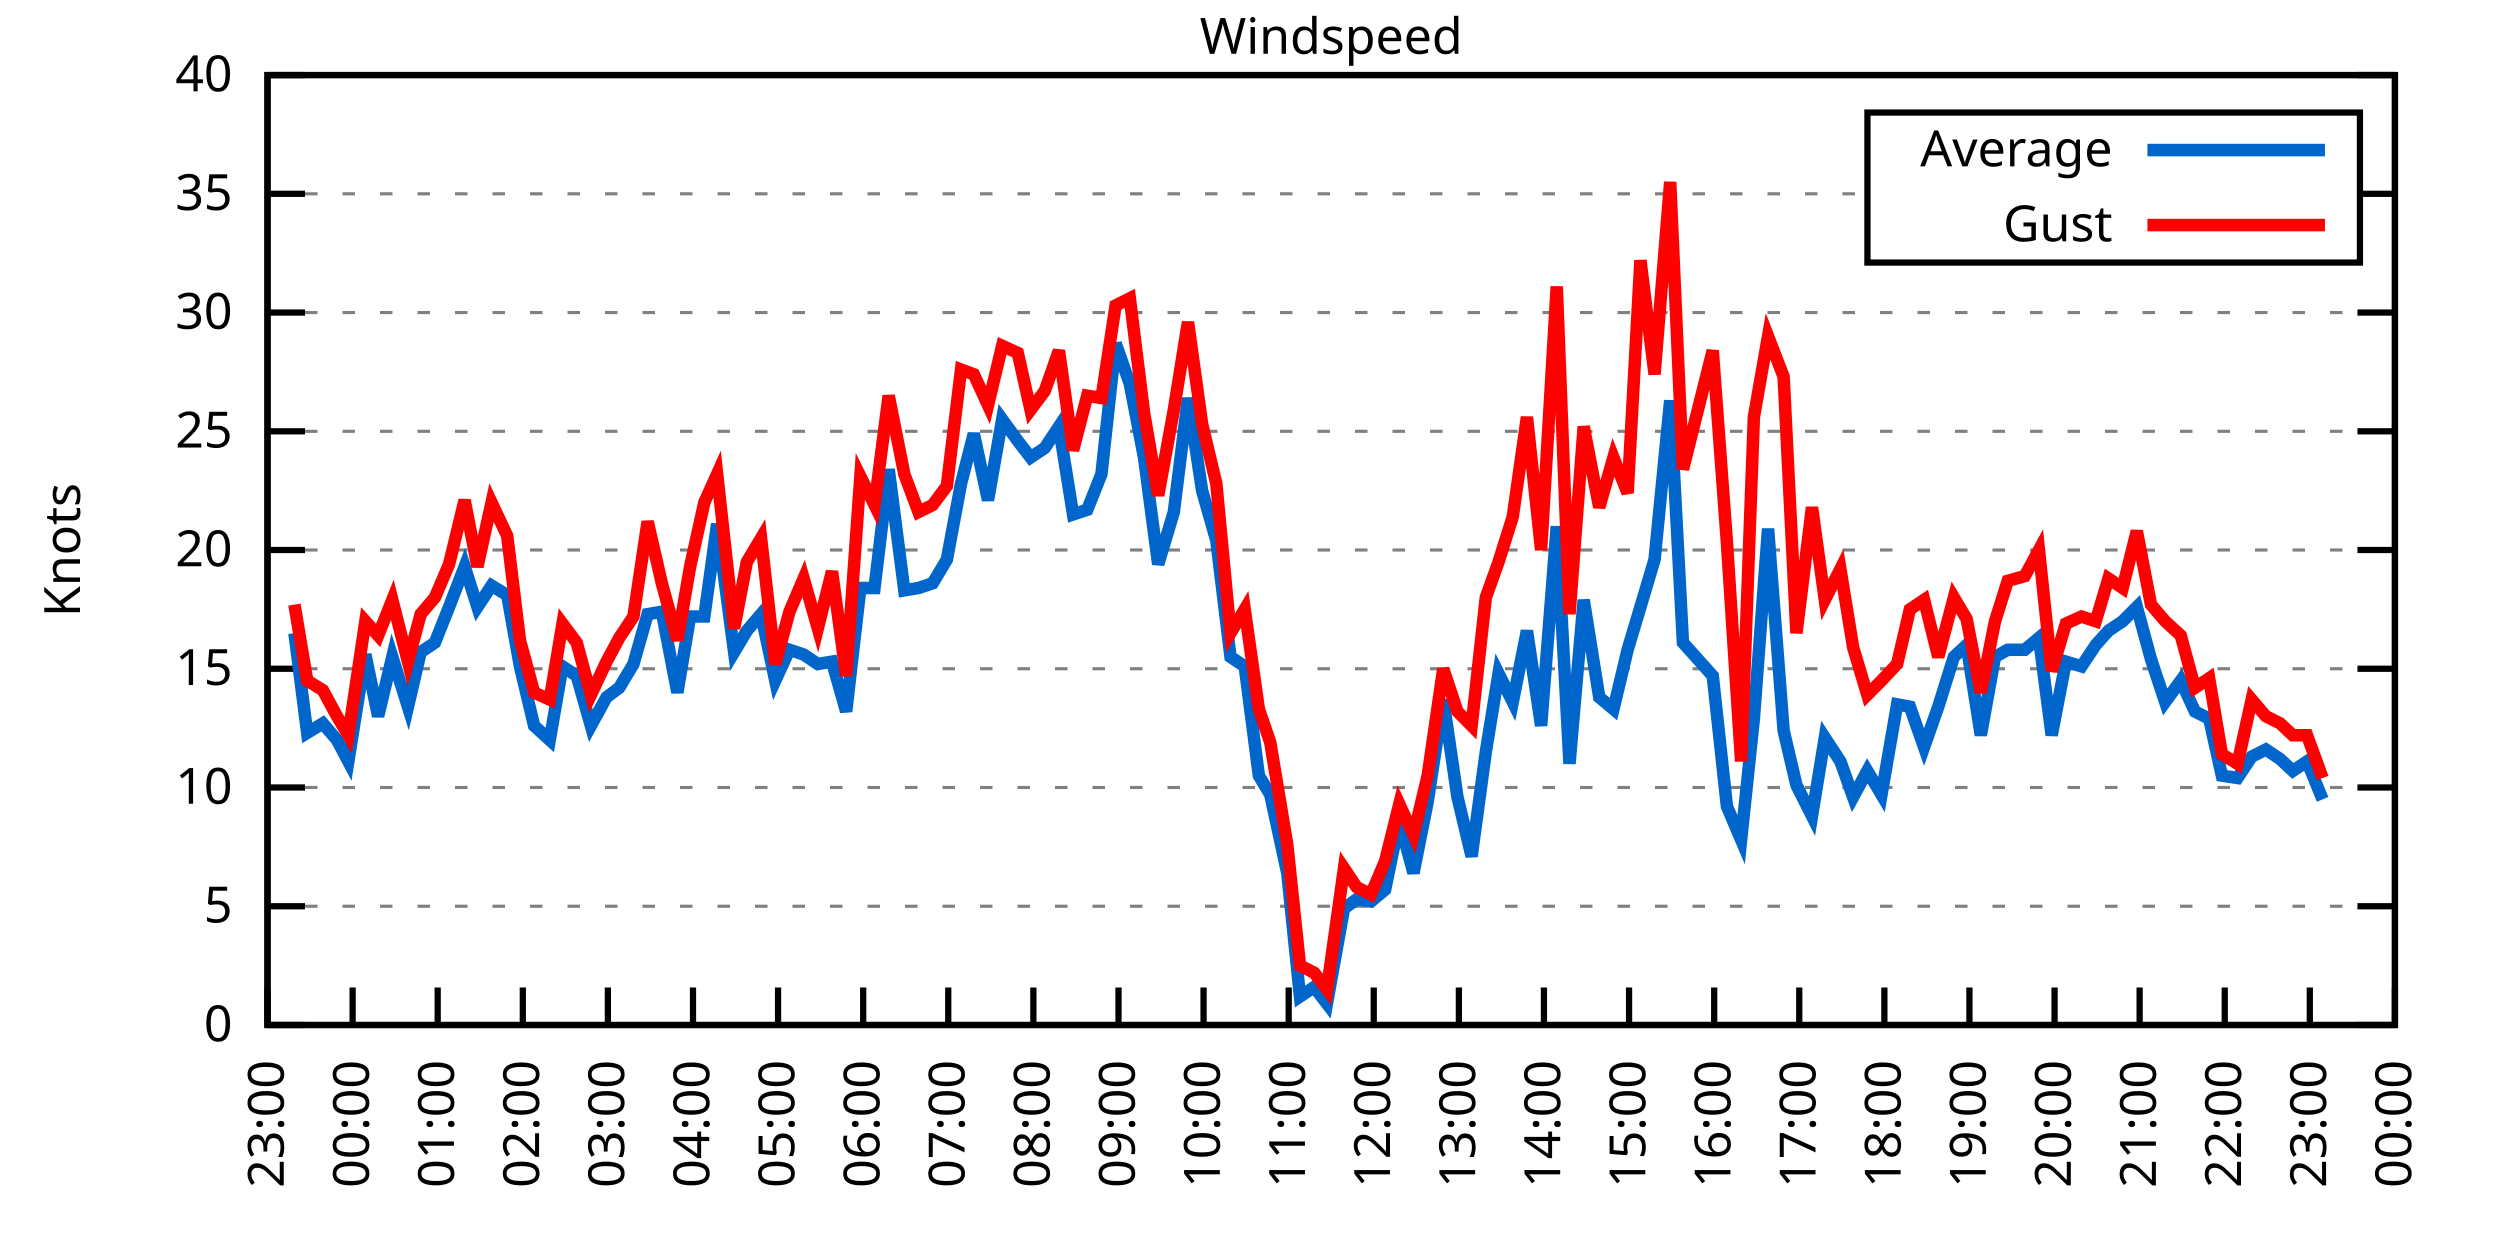
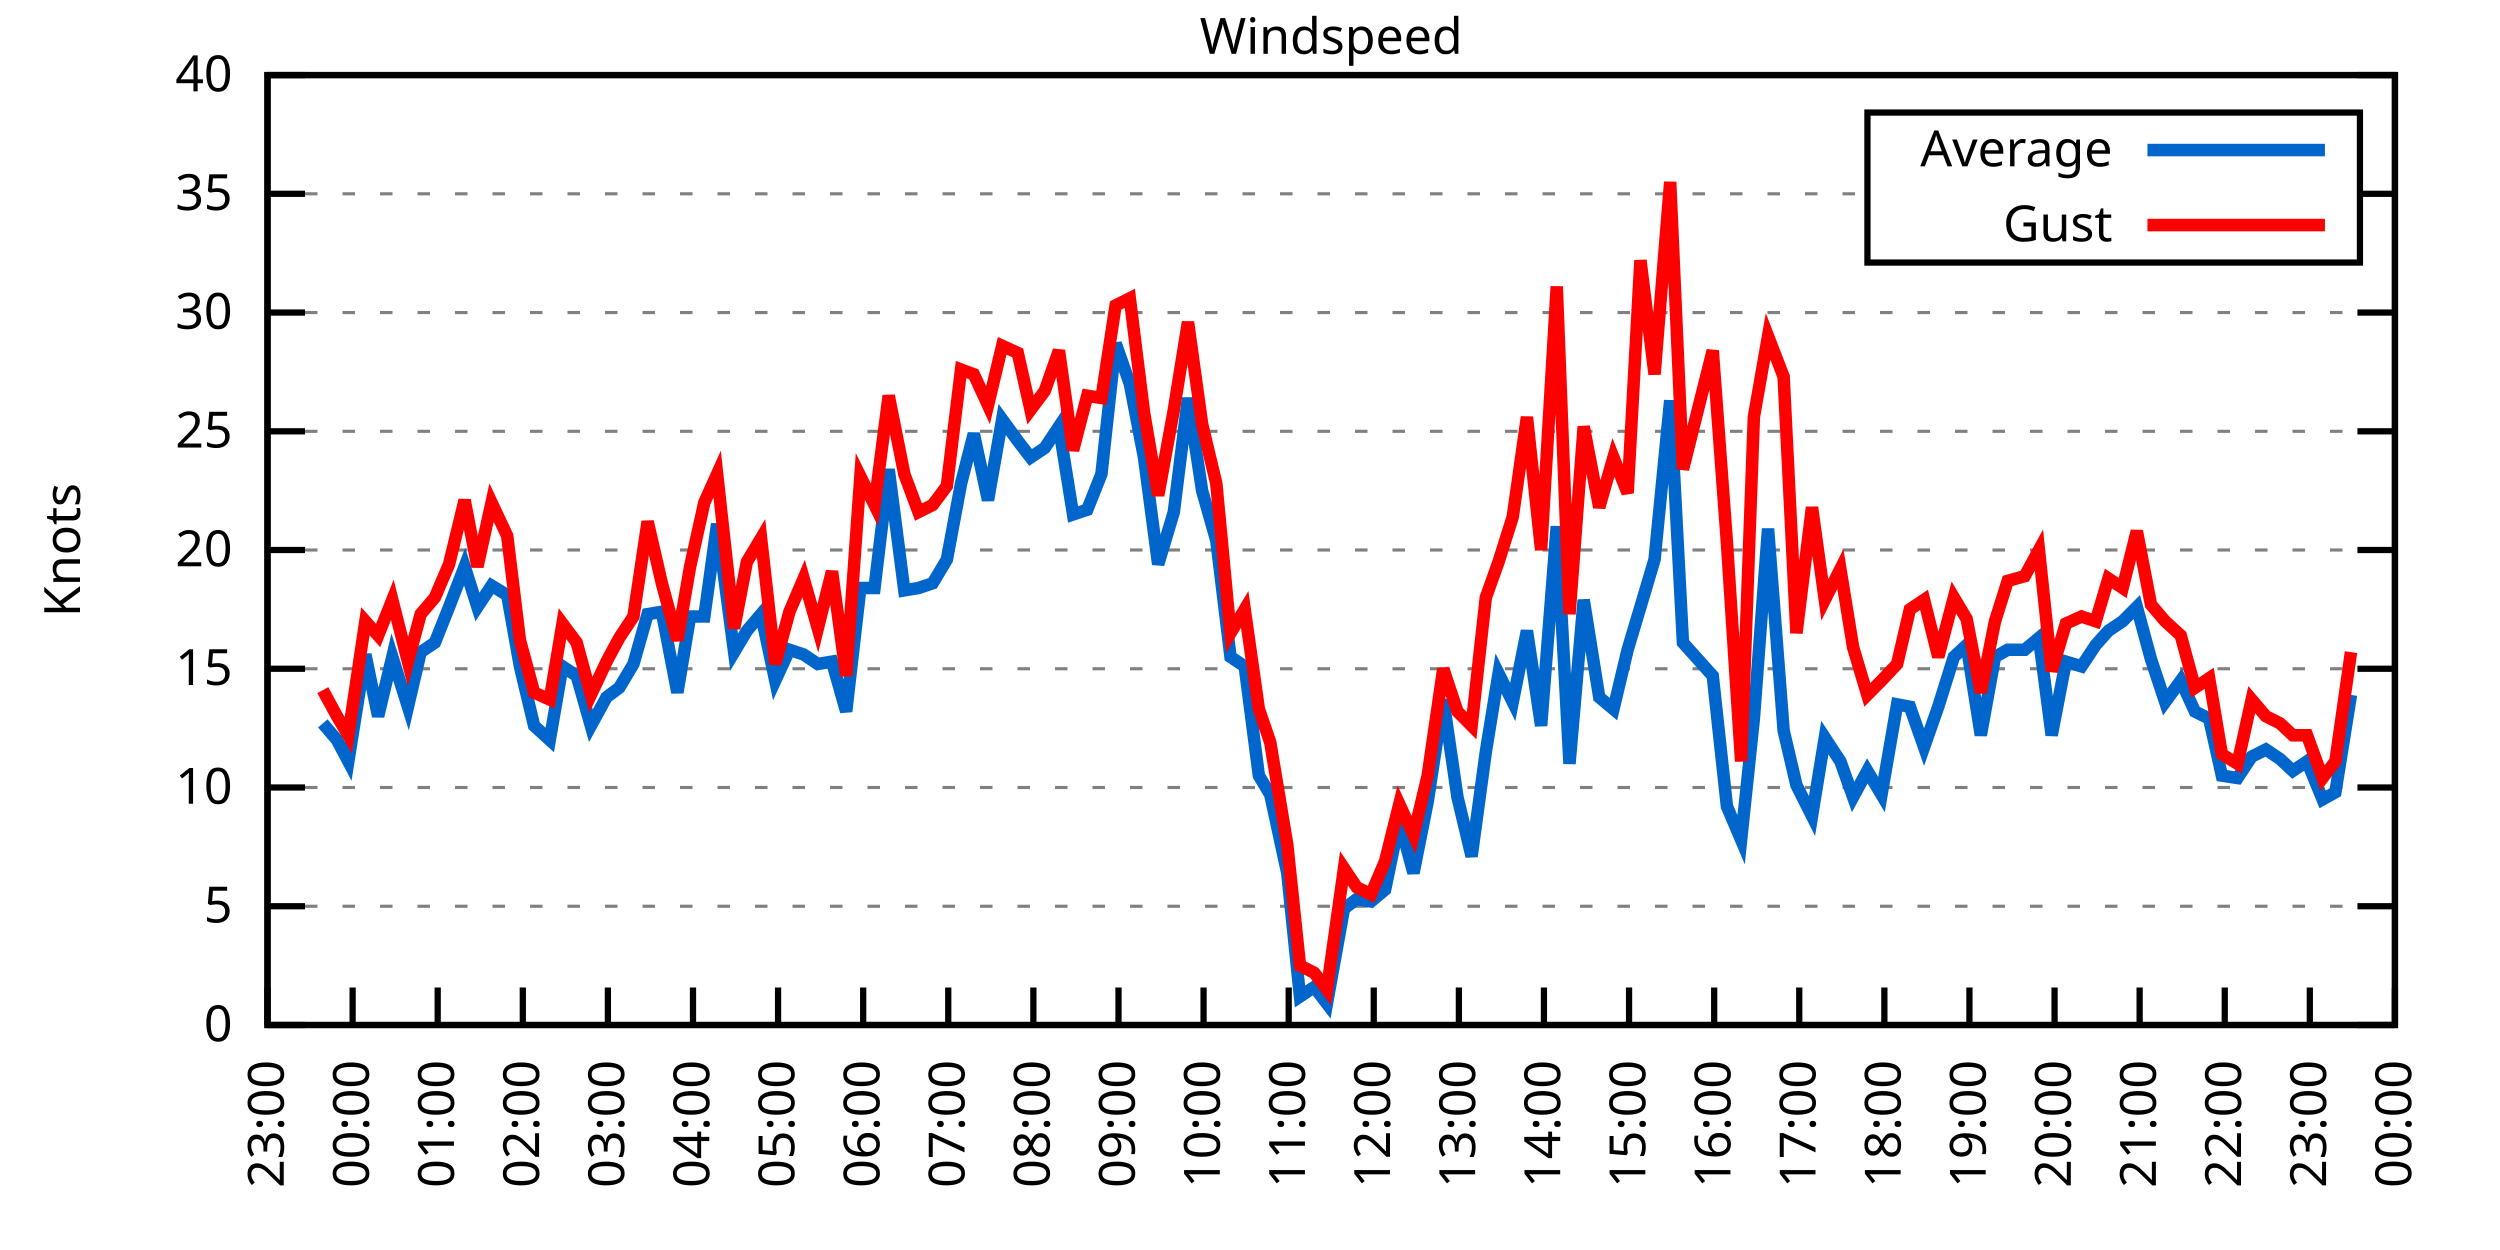
<svg xmlns="http://www.w3.org/2000/svg" xmlns:xlink="http://www.w3.org/1999/xlink" width="400" height="200" viewBox="0 0 400 200">
  <g id="gnuplot_canvas">
    <rect x="0" y="0" width="400" height="200" fill="none" />
    <defs>
      <circle id="gpDot" r="0.5" stroke-width="0.5" stroke="currentColor" />
      <path id="gpPt0" stroke-width="0.333" stroke="currentColor" d="M-1,0 h2 M0,-1 v2" />
      <path id="gpPt1" stroke-width="0.333" stroke="currentColor" d="M-1,-1 L1,1 M1,-1 L-1,1" />
      <path id="gpPt2" stroke-width="0.333" stroke="currentColor" d="M-1,0 L1,0 M0,-1 L0,1 M-1,-1 L1,1 M-1,1 L1,-1" />
      <rect id="gpPt3" stroke-width="0.333" stroke="currentColor" x="-1" y="-1" width="2" height="2" />
      <rect id="gpPt4" stroke-width="0.333" stroke="currentColor" fill="currentColor" x="-1" y="-1" width="2" height="2" />
      <circle id="gpPt5" stroke-width="0.333" stroke="currentColor" cx="0" cy="0" r="1" />
      <use xlink:href="#gpPt5" id="gpPt6" fill="currentColor" stroke="none" />
      <path id="gpPt7" stroke-width="0.333" stroke="currentColor" d="M0,-1.33 L-1.33,0.67 L1.33,0.67 z" />
      <use xlink:href="#gpPt7" id="gpPt8" fill="currentColor" stroke="none" />
      <use xlink:href="#gpPt7" id="gpPt9" stroke="currentColor" transform="rotate(180)" />
      <use xlink:href="#gpPt9" id="gpPt10" fill="currentColor" stroke="none" />
      <use xlink:href="#gpPt3" id="gpPt11" stroke="currentColor" transform="rotate(45)" />
      <use xlink:href="#gpPt11" id="gpPt12" fill="currentColor" stroke="none" />
      <path id="gpPt13" stroke-width="0.333" stroke="currentColor" d="M0,1.330 L1.265,0.411 L0.782,-1.067 L-0.782,-1.076 L-1.265,0.411 z" />
      <use xlink:href="#gpPt13" id="gpPt14" fill="currentColor" stroke="none" />
      <filter id="textbox" filterUnits="objectBoundingBox" x="0" y="0" height="1" width="1">
        <feFlood flood-color="white" flood-opacity="1" result="bgnd" />
        <feComposite in="SourceGraphic" in2="bgnd" operator="atop" />
      </filter>
      <filter id="greybox" filterUnits="objectBoundingBox" x="0" y="0" height="1" width="1">
        <feFlood flood-color="lightgrey" flood-opacity="1" result="grey" />
        <feComposite in="SourceGraphic" in2="grey" operator="atop" />
      </filter>
    </defs>
    <g fill="none" color="white" stroke="currentColor" stroke-width="1.00" stroke-linecap="butt" stroke-linejoin="miter">
</g>
    <g fill="none" color="black" stroke="currentColor" stroke-width="1.00" stroke-linecap="butt" stroke-linejoin="miter">
      <g stroke="none" shape-rendering="crispEdges">
        <polygon fill="rgb(255, 255, 255)" points="42.80,164.00 383.18,164.00 383.18,12.02 42.80,12.02 " />
      </g>
    </g>
    <g fill="none" color="black" stroke="currentColor" stroke-width="1.00" stroke-linecap="butt" stroke-linejoin="miter">
</g>
    <g fill="none" color="black" stroke="black" stroke-width="0.50" stroke-linecap="butt" stroke-linejoin="miter">
</g>
    <g fill="none" color="gray" stroke="currentColor" stroke-width="0.50" stroke-linecap="butt" stroke-linejoin="miter">
      <path stroke="gray" stroke-dasharray="2,4" class="gridline" d="M42.80,164.00 L383.19,164.00  " />
    </g>
    <g fill="none" color="gray" stroke="gray" stroke-width="1.00" stroke-linecap="butt" stroke-linejoin="miter">
</g>
    <g fill="none" color="black" stroke="currentColor" stroke-width="1.00" stroke-linecap="butt" stroke-linejoin="miter">
      <path stroke="black" d="M42.80,164.00 L48.80,164.00 M383.19,164.00 L377.19,164.00  " />
      <g transform="translate(37.20,166.60)" stroke="none" fill="black" font-family="Sans" font-size="8.00" text-anchor="end">
        <text>
          <tspan font-family="Sans"> 0</tspan>
        </text>
      </g>
    </g>
    <g fill="none" color="black" stroke="currentColor" stroke-width="1.00" stroke-linecap="butt" stroke-linejoin="miter">
</g>
    <g fill="none" color="black" stroke="black" stroke-width="0.50" stroke-linecap="butt" stroke-linejoin="miter">
</g>
    <g fill="none" color="gray" stroke="currentColor" stroke-width="0.50" stroke-linecap="butt" stroke-linejoin="miter">
      <path stroke="gray" stroke-dasharray="2,4" class="gridline" d="M42.80,145.00 L383.19,145.00  " />
    </g>
    <g fill="none" color="gray" stroke="gray" stroke-width="1.00" stroke-linecap="butt" stroke-linejoin="miter">
</g>
    <g fill="none" color="black" stroke="currentColor" stroke-width="1.00" stroke-linecap="butt" stroke-linejoin="miter">
      <path stroke="black" d="M42.80,145.00 L48.80,145.00 M383.19,145.00 L377.19,145.00  " />
      <g transform="translate(37.20,147.60)" stroke="none" fill="black" font-family="Sans" font-size="8.00" text-anchor="end">
        <text>
          <tspan font-family="Sans"> 5</tspan>
        </text>
      </g>
    </g>
    <g fill="none" color="black" stroke="currentColor" stroke-width="1.00" stroke-linecap="butt" stroke-linejoin="miter">
</g>
    <g fill="none" color="black" stroke="black" stroke-width="0.50" stroke-linecap="butt" stroke-linejoin="miter">
</g>
    <g fill="none" color="gray" stroke="currentColor" stroke-width="0.50" stroke-linecap="butt" stroke-linejoin="miter">
      <path stroke="gray" stroke-dasharray="2,4" class="gridline" d="M42.80,126.00 L383.19,126.00  " />
    </g>
    <g fill="none" color="gray" stroke="gray" stroke-width="1.00" stroke-linecap="butt" stroke-linejoin="miter">
</g>
    <g fill="none" color="black" stroke="currentColor" stroke-width="1.00" stroke-linecap="butt" stroke-linejoin="miter">
      <path stroke="black" d="M42.80,126.00 L48.80,126.00 M383.19,126.00 L377.19,126.00  " />
      <g transform="translate(37.20,128.60)" stroke="none" fill="black" font-family="Sans" font-size="8.00" text-anchor="end">
        <text>
          <tspan font-family="Sans"> 10</tspan>
        </text>
      </g>
    </g>
    <g fill="none" color="black" stroke="currentColor" stroke-width="1.00" stroke-linecap="butt" stroke-linejoin="miter">
</g>
    <g fill="none" color="black" stroke="black" stroke-width="0.50" stroke-linecap="butt" stroke-linejoin="miter">
</g>
    <g fill="none" color="gray" stroke="currentColor" stroke-width="0.50" stroke-linecap="butt" stroke-linejoin="miter">
      <path stroke="gray" stroke-dasharray="2,4" class="gridline" d="M42.80,107.00 L383.19,107.00  " />
    </g>
    <g fill="none" color="gray" stroke="gray" stroke-width="1.00" stroke-linecap="butt" stroke-linejoin="miter">
</g>
    <g fill="none" color="black" stroke="currentColor" stroke-width="1.00" stroke-linecap="butt" stroke-linejoin="miter">
      <path stroke="black" d="M42.80,107.00 L48.80,107.00 M383.19,107.00 L377.19,107.00  " />
      <g transform="translate(37.20,109.60)" stroke="none" fill="black" font-family="Sans" font-size="8.00" text-anchor="end">
        <text>
          <tspan font-family="Sans"> 15</tspan>
        </text>
      </g>
    </g>
    <g fill="none" color="black" stroke="currentColor" stroke-width="1.00" stroke-linecap="butt" stroke-linejoin="miter">
</g>
    <g fill="none" color="black" stroke="black" stroke-width="0.50" stroke-linecap="butt" stroke-linejoin="miter">
</g>
    <g fill="none" color="gray" stroke="currentColor" stroke-width="0.50" stroke-linecap="butt" stroke-linejoin="miter">
      <path stroke="gray" stroke-dasharray="2,4" class="gridline" d="M42.80,88.00 L383.19,88.00  " />
    </g>
    <g fill="none" color="gray" stroke="gray" stroke-width="1.00" stroke-linecap="butt" stroke-linejoin="miter">
</g>
    <g fill="none" color="black" stroke="currentColor" stroke-width="1.00" stroke-linecap="butt" stroke-linejoin="miter">
      <path stroke="black" d="M42.80,88.00 L48.80,88.00 M383.19,88.00 L377.19,88.00  " />
      <g transform="translate(37.20,90.60)" stroke="none" fill="black" font-family="Sans" font-size="8.00" text-anchor="end">
        <text>
          <tspan font-family="Sans"> 20</tspan>
        </text>
      </g>
    </g>
    <g fill="none" color="black" stroke="currentColor" stroke-width="1.00" stroke-linecap="butt" stroke-linejoin="miter">
</g>
    <g fill="none" color="black" stroke="black" stroke-width="0.50" stroke-linecap="butt" stroke-linejoin="miter">
</g>
    <g fill="none" color="gray" stroke="currentColor" stroke-width="0.50" stroke-linecap="butt" stroke-linejoin="miter">
      <path stroke="gray" stroke-dasharray="2,4" class="gridline" d="M42.80,69.01 L383.19,69.01  " />
    </g>
    <g fill="none" color="gray" stroke="gray" stroke-width="1.00" stroke-linecap="butt" stroke-linejoin="miter">
</g>
    <g fill="none" color="black" stroke="currentColor" stroke-width="1.00" stroke-linecap="butt" stroke-linejoin="miter">
      <path stroke="black" d="M42.80,69.01 L48.80,69.01 M383.19,69.01 L377.19,69.01  " />
      <g transform="translate(37.20,71.61)" stroke="none" fill="black" font-family="Sans" font-size="8.00" text-anchor="end">
        <text>
          <tspan font-family="Sans"> 25</tspan>
        </text>
      </g>
    </g>
    <g fill="none" color="black" stroke="currentColor" stroke-width="1.00" stroke-linecap="butt" stroke-linejoin="miter">
</g>
    <g fill="none" color="black" stroke="black" stroke-width="0.50" stroke-linecap="butt" stroke-linejoin="miter">
</g>
    <g fill="none" color="gray" stroke="currentColor" stroke-width="0.50" stroke-linecap="butt" stroke-linejoin="miter">
      <path stroke="gray" stroke-dasharray="2,4" class="gridline" d="M42.80,50.01 L383.19,50.01  " />
    </g>
    <g fill="none" color="gray" stroke="gray" stroke-width="1.00" stroke-linecap="butt" stroke-linejoin="miter">
</g>
    <g fill="none" color="black" stroke="currentColor" stroke-width="1.00" stroke-linecap="butt" stroke-linejoin="miter">
      <path stroke="black" d="M42.80,50.01 L48.80,50.01 M383.19,50.01 L377.19,50.01  " />
      <g transform="translate(37.20,52.61)" stroke="none" fill="black" font-family="Sans" font-size="8.00" text-anchor="end">
        <text>
          <tspan font-family="Sans"> 30</tspan>
        </text>
      </g>
    </g>
    <g fill="none" color="black" stroke="currentColor" stroke-width="1.00" stroke-linecap="butt" stroke-linejoin="miter">
</g>
    <g fill="none" color="black" stroke="black" stroke-width="0.50" stroke-linecap="butt" stroke-linejoin="miter">
</g>
    <g fill="none" color="gray" stroke="currentColor" stroke-width="0.50" stroke-linecap="butt" stroke-linejoin="miter">
      <path stroke="gray" stroke-dasharray="2,4" class="gridline" d="M42.80,31.01 L298.79,31.01 M377.59,31.01 L383.19,31.01  " />
    </g>
    <g fill="none" color="gray" stroke="gray" stroke-width="1.00" stroke-linecap="butt" stroke-linejoin="miter">
</g>
    <g fill="none" color="black" stroke="currentColor" stroke-width="1.00" stroke-linecap="butt" stroke-linejoin="miter">
      <path stroke="black" d="M42.80,31.01 L48.80,31.01 M383.19,31.01 L377.19,31.01  " />
      <g transform="translate(37.20,33.61)" stroke="none" fill="black" font-family="Sans" font-size="8.00" text-anchor="end">
        <text>
          <tspan font-family="Sans"> 35</tspan>
        </text>
      </g>
    </g>
    <g fill="none" color="black" stroke="currentColor" stroke-width="1.00" stroke-linecap="butt" stroke-linejoin="miter">
</g>
    <g fill="none" color="black" stroke="black" stroke-width="0.50" stroke-linecap="butt" stroke-linejoin="miter">
</g>
    <g fill="none" color="gray" stroke="currentColor" stroke-width="0.50" stroke-linecap="butt" stroke-linejoin="miter">
      <path stroke="gray" stroke-dasharray="2,4" class="gridline" d="M42.80,12.01 L383.19,12.01  " />
    </g>
    <g fill="none" color="gray" stroke="gray" stroke-width="1.00" stroke-linecap="butt" stroke-linejoin="miter">
</g>
    <g fill="none" color="black" stroke="currentColor" stroke-width="1.00" stroke-linecap="butt" stroke-linejoin="miter">
      <path stroke="black" d="M42.80,12.01 L48.80,12.01 M383.19,12.01 L377.19,12.01  " />
      <g transform="translate(37.20,14.61)" stroke="none" fill="black" font-family="Sans" font-size="8.00" text-anchor="end">
        <text>
          <tspan font-family="Sans"> 40</tspan>
        </text>
      </g>
    </g>
    <g fill="none" color="black" stroke="currentColor" stroke-width="1.00" stroke-linecap="butt" stroke-linejoin="miter">
      <path stroke="black" d="M42.80,164.00 L42.80,158.00  " />
      <g transform="translate(45.40,169.60) rotate(270.00)" stroke="none" fill="black" font-family="Sans" font-size="8.00" text-anchor="end">
        <text>
          <tspan font-family="Sans">23:00</tspan>
        </text>
      </g>
    </g>
    <g fill="none" color="black" stroke="currentColor" stroke-width="1.00" stroke-linecap="butt" stroke-linejoin="miter">
      <path stroke="black" d="M56.42,164.00 L56.42,158.00  " />
      <g transform="translate(59.02,169.60) rotate(270.00)" stroke="none" fill="black" font-family="Sans" font-size="8.00" text-anchor="end">
        <text>
          <tspan font-family="Sans">00:00</tspan>
        </text>
      </g>
    </g>
    <g fill="none" color="black" stroke="currentColor" stroke-width="1.00" stroke-linecap="butt" stroke-linejoin="miter">
      <path stroke="black" d="M70.03,164.00 L70.03,158.00  " />
      <g transform="translate(72.63,169.60) rotate(270.00)" stroke="none" fill="black" font-family="Sans" font-size="8.00" text-anchor="end">
        <text>
          <tspan font-family="Sans">01:00</tspan>
        </text>
      </g>
    </g>
    <g fill="none" color="black" stroke="currentColor" stroke-width="1.00" stroke-linecap="butt" stroke-linejoin="miter">
      <path stroke="black" d="M83.65,164.00 L83.65,158.00  " />
      <g transform="translate(86.25,169.60) rotate(270.00)" stroke="none" fill="black" font-family="Sans" font-size="8.00" text-anchor="end">
        <text>
          <tspan font-family="Sans">02:00</tspan>
        </text>
      </g>
    </g>
    <g fill="none" color="black" stroke="currentColor" stroke-width="1.00" stroke-linecap="butt" stroke-linejoin="miter">
      <path stroke="black" d="M97.26,164.00 L97.26,158.00  " />
      <g transform="translate(99.86,169.60) rotate(270.00)" stroke="none" fill="black" font-family="Sans" font-size="8.00" text-anchor="end">
        <text>
          <tspan font-family="Sans">03:00</tspan>
        </text>
      </g>
    </g>
    <g fill="none" color="black" stroke="currentColor" stroke-width="1.00" stroke-linecap="butt" stroke-linejoin="miter">
      <path stroke="black" d="M110.88,164.00 L110.88,158.00  " />
      <g transform="translate(113.48,169.60) rotate(270.00)" stroke="none" fill="black" font-family="Sans" font-size="8.00" text-anchor="end">
        <text>
          <tspan font-family="Sans">04:00</tspan>
        </text>
      </g>
    </g>
    <g fill="none" color="black" stroke="currentColor" stroke-width="1.00" stroke-linecap="butt" stroke-linejoin="miter">
      <path stroke="black" d="M124.49,164.00 L124.49,158.00  " />
      <g transform="translate(127.09,169.60) rotate(270.00)" stroke="none" fill="black" font-family="Sans" font-size="8.00" text-anchor="end">
        <text>
          <tspan font-family="Sans">05:00</tspan>
        </text>
      </g>
    </g>
    <g fill="none" color="black" stroke="currentColor" stroke-width="1.00" stroke-linecap="butt" stroke-linejoin="miter">
      <path stroke="black" d="M138.11,164.00 L138.11,158.00  " />
      <g transform="translate(140.71,169.60) rotate(270.00)" stroke="none" fill="black" font-family="Sans" font-size="8.00" text-anchor="end">
        <text>
          <tspan font-family="Sans">06:00</tspan>
        </text>
      </g>
    </g>
    <g fill="none" color="black" stroke="currentColor" stroke-width="1.00" stroke-linecap="butt" stroke-linejoin="miter">
      <path stroke="black" d="M151.72,164.00 L151.72,158.00  " />
      <g transform="translate(154.32,169.60) rotate(270.00)" stroke="none" fill="black" font-family="Sans" font-size="8.00" text-anchor="end">
        <text>
          <tspan font-family="Sans">07:00</tspan>
        </text>
      </g>
    </g>
    <g fill="none" color="black" stroke="currentColor" stroke-width="1.00" stroke-linecap="butt" stroke-linejoin="miter">
      <path stroke="black" d="M165.34,164.00 L165.34,158.00  " />
      <g transform="translate(167.94,169.60) rotate(270.00)" stroke="none" fill="black" font-family="Sans" font-size="8.00" text-anchor="end">
        <text>
          <tspan font-family="Sans">08:00</tspan>
        </text>
      </g>
    </g>
    <g fill="none" color="black" stroke="currentColor" stroke-width="1.00" stroke-linecap="butt" stroke-linejoin="miter">
      <path stroke="black" d="M178.96,164.00 L178.96,158.00  " />
      <g transform="translate(181.56,169.60) rotate(270.00)" stroke="none" fill="black" font-family="Sans" font-size="8.00" text-anchor="end">
        <text>
          <tspan font-family="Sans">09:00</tspan>
        </text>
      </g>
    </g>
    <g fill="none" color="black" stroke="currentColor" stroke-width="1.00" stroke-linecap="butt" stroke-linejoin="miter">
      <path stroke="black" d="M192.57,164.00 L192.57,158.00  " />
      <g transform="translate(195.17,169.60) rotate(270.00)" stroke="none" fill="black" font-family="Sans" font-size="8.00" text-anchor="end">
        <text>
          <tspan font-family="Sans">10:00</tspan>
        </text>
      </g>
    </g>
    <g fill="none" color="black" stroke="currentColor" stroke-width="1.00" stroke-linecap="butt" stroke-linejoin="miter">
      <path stroke="black" d="M206.19,164.00 L206.19,158.00  " />
      <g transform="translate(208.79,169.60) rotate(270.00)" stroke="none" fill="black" font-family="Sans" font-size="8.00" text-anchor="end">
        <text>
          <tspan font-family="Sans">11:00</tspan>
        </text>
      </g>
    </g>
    <g fill="none" color="black" stroke="currentColor" stroke-width="1.00" stroke-linecap="butt" stroke-linejoin="miter">
      <path stroke="black" d="M219.80,164.00 L219.80,158.00  " />
      <g transform="translate(222.40,169.60) rotate(270.00)" stroke="none" fill="black" font-family="Sans" font-size="8.00" text-anchor="end">
        <text>
          <tspan font-family="Sans">12:00</tspan>
        </text>
      </g>
    </g>
    <g fill="none" color="black" stroke="currentColor" stroke-width="1.00" stroke-linecap="butt" stroke-linejoin="miter">
      <path stroke="black" d="M233.42,164.00 L233.42,158.00  " />
      <g transform="translate(236.02,169.60) rotate(270.00)" stroke="none" fill="black" font-family="Sans" font-size="8.00" text-anchor="end">
        <text>
          <tspan font-family="Sans">13:00</tspan>
        </text>
      </g>
    </g>
    <g fill="none" color="black" stroke="currentColor" stroke-width="1.00" stroke-linecap="butt" stroke-linejoin="miter">
      <path stroke="black" d="M247.03,164.00 L247.03,158.00  " />
      <g transform="translate(249.63,169.60) rotate(270.00)" stroke="none" fill="black" font-family="Sans" font-size="8.00" text-anchor="end">
        <text>
          <tspan font-family="Sans">14:00</tspan>
        </text>
      </g>
    </g>
    <g fill="none" color="black" stroke="currentColor" stroke-width="1.00" stroke-linecap="butt" stroke-linejoin="miter">
      <path stroke="black" d="M260.65,164.00 L260.65,158.00  " />
      <g transform="translate(263.25,169.60) rotate(270.00)" stroke="none" fill="black" font-family="Sans" font-size="8.00" text-anchor="end">
        <text>
          <tspan font-family="Sans">15:00</tspan>
        </text>
      </g>
    </g>
    <g fill="none" color="black" stroke="currentColor" stroke-width="1.00" stroke-linecap="butt" stroke-linejoin="miter">
      <path stroke="black" d="M274.27,164.00 L274.27,158.00  " />
      <g transform="translate(276.87,169.60) rotate(270.00)" stroke="none" fill="black" font-family="Sans" font-size="8.00" text-anchor="end">
        <text>
          <tspan font-family="Sans">16:00</tspan>
        </text>
      </g>
    </g>
    <g fill="none" color="black" stroke="currentColor" stroke-width="1.00" stroke-linecap="butt" stroke-linejoin="miter">
      <path stroke="black" d="M287.88,164.00 L287.88,158.00  " />
      <g transform="translate(290.48,169.60) rotate(270.00)" stroke="none" fill="black" font-family="Sans" font-size="8.00" text-anchor="end">
        <text>
          <tspan font-family="Sans">17:00</tspan>
        </text>
      </g>
    </g>
    <g fill="none" color="black" stroke="currentColor" stroke-width="1.00" stroke-linecap="butt" stroke-linejoin="miter">
      <path stroke="black" d="M301.50,164.00 L301.50,158.00  " />
      <g transform="translate(304.10,169.60) rotate(270.00)" stroke="none" fill="black" font-family="Sans" font-size="8.00" text-anchor="end">
        <text>
          <tspan font-family="Sans">18:00</tspan>
        </text>
      </g>
    </g>
    <g fill="none" color="black" stroke="currentColor" stroke-width="1.00" stroke-linecap="butt" stroke-linejoin="miter">
      <path stroke="black" d="M315.11,164.00 L315.11,158.00  " />
      <g transform="translate(317.71,169.60) rotate(270.00)" stroke="none" fill="black" font-family="Sans" font-size="8.00" text-anchor="end">
        <text>
          <tspan font-family="Sans">19:00</tspan>
        </text>
      </g>
    </g>
    <g fill="none" color="black" stroke="currentColor" stroke-width="1.00" stroke-linecap="butt" stroke-linejoin="miter">
      <path stroke="black" d="M328.73,164.00 L328.73,158.00  " />
      <g transform="translate(331.33,169.60) rotate(270.00)" stroke="none" fill="black" font-family="Sans" font-size="8.00" text-anchor="end">
        <text>
          <tspan font-family="Sans">20:00</tspan>
        </text>
      </g>
    </g>
    <g fill="none" color="black" stroke="currentColor" stroke-width="1.00" stroke-linecap="butt" stroke-linejoin="miter">
      <path stroke="black" d="M342.34,164.00 L342.34,158.00  " />
      <g transform="translate(344.94,169.60) rotate(270.00)" stroke="none" fill="black" font-family="Sans" font-size="8.00" text-anchor="end">
        <text>
          <tspan font-family="Sans">21:00</tspan>
        </text>
      </g>
    </g>
    <g fill="none" color="black" stroke="currentColor" stroke-width="1.00" stroke-linecap="butt" stroke-linejoin="miter">
      <path stroke="black" d="M355.96,164.00 L355.96,158.00  " />
      <g transform="translate(358.56,169.60) rotate(270.00)" stroke="none" fill="black" font-family="Sans" font-size="8.00" text-anchor="end">
        <text>
          <tspan font-family="Sans">22:00</tspan>
        </text>
      </g>
    </g>
    <g fill="none" color="black" stroke="currentColor" stroke-width="1.00" stroke-linecap="butt" stroke-linejoin="miter">
      <path stroke="black" d="M369.57,164.00 L369.57,158.00  " />
      <g transform="translate(372.17,169.60) rotate(270.00)" stroke="none" fill="black" font-family="Sans" font-size="8.00" text-anchor="end">
        <text>
          <tspan font-family="Sans">23:00</tspan>
        </text>
      </g>
    </g>
    <g fill="none" color="black" stroke="currentColor" stroke-width="1.00" stroke-linecap="butt" stroke-linejoin="miter">
      <path stroke="black" d="M383.19,164.00 L383.19,158.00  " />
      <g transform="translate(385.79,169.60) rotate(270.00)" stroke="none" fill="black" font-family="Sans" font-size="8.00" text-anchor="end">
        <text>
          <tspan font-family="Sans">00:00</tspan>
        </text>
      </g>
    </g>
    <g fill="none" color="black" stroke="currentColor" stroke-width="1.00" stroke-linecap="butt" stroke-linejoin="miter">
</g>
    <g fill="none" color="black" stroke="currentColor" stroke-width="1.00" stroke-linecap="butt" stroke-linejoin="miter">
      <path stroke="black" d="M42.80,12.01 L42.80,164.00 L383.19,164.00 L383.19,12.01 L42.80,12.01 Z  " />
    </g>
    <g fill="none" color="black" stroke="currentColor" stroke-width="1.00" stroke-linecap="butt" stroke-linejoin="miter">
</g>
    <g fill="none" color="black" stroke="currentColor" stroke-width="1.00" stroke-linecap="butt" stroke-linejoin="miter">
      <path stroke="black" d="M298.79,42.01 L298.79,18.01 L377.59,18.01 L377.59,42.01 L298.79,42.01 Z  " />
    </g>
    <g id="Windspeed_plot_1">
      <g fill="none" color="white" stroke="black" stroke-width="2.00" stroke-linecap="butt" stroke-linejoin="miter">
</g>
      <g fill="none" color="black" stroke="currentColor" stroke-width="2.00" stroke-linecap="butt" stroke-linejoin="miter">
        <g transform="translate(337.99,26.61)" stroke="none" fill="black" font-family="Sans" font-size="8.00" text-anchor="end">
          <text>
            <tspan font-family="Sans">Average</tspan>
          </text>
        </g>
      </g>
      <g fill="none" color="black" stroke="currentColor" stroke-width="2.00" stroke-linecap="butt" stroke-linejoin="miter">
-         <path stroke="rgb(  0, 102, 204)" d="M343.59,24.01 L371.99,24.01 M47.11,101.30 L49.15,117.26 L51.65,115.74 L53.92,118.40 L55.73,121.82 L58.46,104.72   L60.50,114.60 L62.77,105.10 L65.27,113.08 L67.31,104.34 L69.58,102.82 L71.85,97.12 L74.34,90.66 L76.39,97.12   L78.65,93.70 L81.15,95.22 L83.19,106.62 L85.46,116.12 L87.96,118.40 L90.00,106.62 L92.27,108.14 L94.54,116.12   L97.04,111.56 L99.08,110.04 L101.35,106.24 L103.62,98.26 L105.89,97.88 L108.38,110.80 L110.42,98.64 L112.69,98.64   L114.74,83.83 L117.46,104.34 L119.50,100.92 L121.77,98.26 L124.04,108.90 L126.31,103.96 L128.58,104.72 L130.85,106.24   L133.12,105.86 L135.39,113.84 L137.66,94.08 L139.92,94.08 L142.19,75.09 L144.69,94.46 L146.96,94.08 L149.23,93.32   L151.50,89.52 L153.77,77.37 L155.81,69.39 L158.08,80.03 L160.35,67.11 L162.84,70.53 L164.89,73.19 L167.16,71.67   L169.43,68.25 L171.69,82.31 L173.96,81.55 L176.23,75.85 L178.50,54.95 L180.77,61.41 L183.04,73.19 L185.31,90.28   L187.81,81.93 L190.08,63.69 L192.34,78.51 L194.61,86.49 L196.88,105.10 L199.15,106.62 L201.42,124.10 L203.24,127.14   L205.96,139.68 L208.00,159.44 L210.27,157.92 L212.31,160.58 L215.04,145.38 L217.08,143.86 L219.35,144.24 L221.62,142.34   L223.89,131.32 L226.16,139.68 L228.43,128.28 L230.92,111.94 L233.19,127.52 L235.46,137.02 L237.73,120.30 L239.77,107.76   L242.04,112.32 L244.31,100.92 L246.58,116.12 L249.08,84.21 L251.12,122.20 L253.39,95.98 L255.88,111.56 L258.15,113.46   L260.42,103.96 L262.47,97.12 L264.73,89.52 L267.23,64.07 L269.27,102.82 L274.04,108.14 L276.31,129.04 L278.58,134.36   L280.62,114.98 L282.89,84.59 L285.38,116.88 L287.43,125.62 L289.92,130.56 L291.97,118.02 L294.46,121.82 L296.50,127.52   L298.77,123.34 L301.04,127.14 L303.54,112.70 L305.58,113.08 L307.85,119.54 L310.12,113.08 L312.62,105.10 L314.66,103.20   L316.93,117.64 L319.20,105.10 L321.24,103.96 L323.96,103.96 L326.23,102.06 L328.27,117.64 L330.54,105.86 L333.04,106.62   L335.31,103.20 L337.35,100.92 L339.62,99.40 L341.89,97.12 L344.16,105.48 L346.43,112.32 L348.92,108.90 L351.19,113.84   L353.46,114.98 L355.50,124.10 L358.00,124.48 L360.27,121.06 L362.54,119.92 L364.81,121.44 L366.85,123.34 L369.12,121.82   L371.62,127.90  " />
+         <path stroke="rgb(  0, 102, 204)" d="M343.59,24.01 L371.99,24.01 M51.65,115.74 L53.92,118.40 L55.73,121.82 L58.46,104.72 L60.50,114.60 L62.77,105.10   L65.27,113.08 L67.31,104.34 L69.58,102.82 L71.85,97.12 L74.34,90.66 L76.39,97.12 L78.65,93.70 L81.15,95.22   L83.19,106.62 L85.46,116.12 L87.96,118.40 L90.00,106.62 L92.27,108.14 L94.54,116.12 L97.04,111.56 L99.08,110.04   L101.35,106.24 L103.62,98.26 L105.89,97.88 L108.38,110.80 L110.42,98.64 L112.69,98.64 L114.74,83.83 L117.46,104.34   L119.50,100.92 L121.77,98.26 L124.04,108.90 L126.31,103.96 L128.58,104.72 L130.85,106.24 L133.12,105.86 L135.39,113.84   L137.66,94.08 L139.92,94.08 L142.19,75.09 L144.69,94.46 L146.96,94.08 L149.23,93.32 L151.50,89.52 L153.77,77.37   L155.81,69.39 L158.08,80.03 L160.35,67.11 L162.84,70.53 L164.89,73.19 L167.16,71.67 L169.43,68.25 L171.69,82.31   L173.96,81.55 L176.23,75.85 L178.50,54.95 L180.77,61.41 L183.04,73.19 L185.31,90.28 L187.81,81.93 L190.08,63.69   L192.34,78.51 L194.61,86.49 L196.88,105.10 L199.15,106.62 L201.42,124.10 L203.24,127.14 L205.96,139.68 L208.00,159.44   L210.27,157.92 L212.31,160.58 L215.04,145.38 L217.08,143.86 L219.35,144.24 L221.62,142.34 L223.89,131.32 L226.16,139.68   L228.43,128.28 L230.92,111.94 L233.19,127.52 L235.46,137.02 L237.73,120.30 L239.77,107.76 L242.04,112.32 L244.31,100.92   L246.58,116.12 L249.08,84.21 L251.12,122.20 L253.39,95.98 L255.88,111.56 L258.15,113.46 L260.42,103.96 L262.47,97.12   L264.73,89.52 L267.23,64.07 L269.27,102.82 L274.04,108.14 L276.31,129.04 L278.58,134.36 L280.62,114.98 L282.89,84.59   L285.38,116.88 L287.43,125.62 L289.92,130.56 L291.97,118.02 L294.46,121.82 L296.50,127.52 L298.77,123.34 L301.04,127.14   L303.54,112.70 L305.58,113.08 L307.85,119.54 L310.12,113.08 L312.62,105.10 L314.66,103.20 L316.93,117.64 L319.20,105.10   L321.24,103.96 L323.96,103.96 L326.23,102.06 L328.27,117.64 L330.54,105.86 L333.04,106.62 L335.31,103.20 L337.35,100.92   L339.62,99.40 L341.89,97.12 L344.16,105.48 L346.43,112.32 L348.92,108.90 L351.19,113.84 L353.46,114.98 L355.50,124.10   L358.00,124.48 L360.27,121.06 L362.54,119.92 L364.81,121.44 L366.85,123.34 L369.12,121.82 L371.62,127.90 L373.66,126.76   L376.16,111.18  " />
      </g>
    </g>
    <g id="Windspeed_plot_2">
      <g fill="none" color="black" stroke="currentColor" stroke-width="2.00" stroke-linecap="butt" stroke-linejoin="miter">
        <g transform="translate(337.99,38.61)" stroke="none" fill="black" font-family="Sans" font-size="8.00" text-anchor="end">
          <text>
            <tspan font-family="Sans">Gust</tspan>
          </text>
        </g>
      </g>
      <g fill="none" color="black" stroke="currentColor" stroke-width="2.00" stroke-linecap="butt" stroke-linejoin="miter">
-         <path stroke="rgb(255,   0,   0)" d="M343.59,36.01 L371.99,36.01 M47.11,96.74 L49.15,108.90 L51.65,110.42 L53.92,114.60 L55.73,117.64 L58.46,99.40   L60.50,101.68 L62.77,95.98 L65.27,105.86 L67.31,98.26 L69.58,95.60 L71.85,90.28 L74.34,80.03 L76.39,90.66   L78.65,80.41 L81.15,85.73 L83.19,102.44 L85.46,110.80 L87.96,111.94 L90.00,99.78 L92.27,102.82 L94.54,111.18   L97.04,105.86 L99.08,102.06 L101.35,98.64 L103.62,83.45 L105.89,93.32 L108.38,102.44 L110.42,90.66 L112.69,80.41   L114.74,75.85 L117.46,100.54 L119.50,89.90 L121.77,86.11 L124.04,106.24 L126.31,97.88 L128.58,92.56 L130.85,100.54   L133.12,91.42 L135.39,108.14 L137.66,76.23 L139.92,80.79 L142.19,63.31 L144.69,75.85 L146.96,81.93 L149.23,80.79   L151.50,77.75 L153.77,59.13 L155.81,59.89 L158.08,64.83 L160.35,55.33 L162.84,56.47 L164.89,65.59 L167.16,62.55   L169.43,56.09 L171.69,72.05 L173.96,63.31 L176.23,63.69 L178.50,48.87 L180.77,47.73 L183.04,65.97 L185.31,79.27   L187.81,65.59 L190.08,51.53 L192.34,67.87 L194.61,77.37 L196.88,101.30 L199.15,97.50 L201.42,113.46 L203.24,118.78   L205.96,135.12 L208.00,154.50 L210.27,155.64 L212.31,158.30 L215.04,138.92 L217.08,141.96 L219.35,143.10 L221.62,137.78   L223.89,128.66 L226.16,133.60 L228.43,124.10 L230.92,107.00 L233.19,113.84 L235.46,116.12 L237.73,95.60 L239.77,89.90   L242.04,82.69 L244.31,66.73 L246.58,88.00 L249.08,45.83 L251.12,98.26 L253.39,68.25 L255.88,81.17 L258.15,73.19   L260.42,78.89 L262.47,41.65 L264.73,59.89 L267.23,29.11 L269.27,75.09 L274.04,56.09 L276.31,86.87 L278.58,121.82   L280.62,66.73 L282.89,53.81 L285.38,60.27 L287.43,101.30 L289.92,81.17 L291.97,95.98 L294.46,91.04 L296.50,103.58   L298.77,111.18 L301.04,108.90 L303.54,106.24 L305.58,97.50 L307.85,95.98 L310.12,105.10 L312.62,95.60 L314.66,99.02   L316.93,110.80 L319.20,99.40 L321.24,92.94 L323.96,92.18 L326.23,88.00 L328.27,107.38 L330.54,99.78 L333.04,98.64   L335.31,99.40 L337.35,92.56 L339.62,94.08 L341.89,84.97 L344.16,96.74 L346.43,99.40 L348.92,101.68 L351.19,110.04   L353.46,108.52 L355.50,120.68 L358.00,122.20 L360.27,111.94 L362.54,114.60 L364.81,115.74 L366.85,117.64 L369.12,117.64   L371.62,124.48  " />
+         <path stroke="rgb(255,   0,   0)" d="M343.59,36.01 L371.99,36.01 M51.65,110.42 L53.92,114.60 L55.73,117.64 L58.46,99.40 L60.50,101.68 L62.77,95.98   L65.27,105.86 L67.31,98.26 L69.58,95.60 L71.85,90.28 L74.34,80.03 L76.39,90.66 L78.65,80.41 L81.15,85.73   L83.19,102.44 L85.46,110.80 L87.96,111.94 L90.00,99.78 L92.27,102.82 L94.54,111.18 L97.04,105.86 L99.08,102.06   L101.35,98.64 L103.62,83.45 L105.89,93.32 L108.38,102.44 L110.42,90.66 L112.69,80.41 L114.74,75.85 L117.46,100.54   L119.50,89.90 L121.77,86.11 L124.04,106.24 L126.31,97.88 L128.58,92.56 L130.85,100.54 L133.12,91.42 L135.39,108.14   L137.66,76.23 L139.92,80.79 L142.19,63.31 L144.69,75.85 L146.96,81.93 L149.23,80.79 L151.50,77.75 L153.77,59.13   L155.81,59.89 L158.08,64.83 L160.35,55.33 L162.84,56.47 L164.89,65.59 L167.16,62.55 L169.43,56.09 L171.69,72.05   L173.96,63.31 L176.23,63.69 L178.50,48.87 L180.77,47.73 L183.04,65.97 L185.31,79.27 L187.81,65.59 L190.08,51.53   L192.34,67.87 L194.61,77.37 L196.88,101.30 L199.15,97.50 L201.42,113.46 L203.24,118.78 L205.96,135.12 L208.00,154.50   L210.27,155.64 L212.31,158.30 L215.04,138.92 L217.08,141.96 L219.35,143.10 L221.62,137.78 L223.89,128.66 L226.16,133.60   L228.43,124.10 L230.92,107.00 L233.19,113.84 L235.46,116.12 L237.73,95.60 L239.77,89.90 L242.04,82.69 L244.31,66.73   L246.58,88.00 L249.08,45.83 L251.12,98.26 L253.39,68.25 L255.88,81.17 L258.15,73.19 L260.42,78.89 L262.47,41.65   L264.73,59.89 L267.23,29.11 L269.27,75.09 L274.04,56.09 L276.31,86.87 L278.58,121.82 L280.62,66.73 L282.89,53.81   L285.38,60.27 L287.43,101.30 L289.92,81.17 L291.97,95.98 L294.46,91.04 L296.50,103.58 L298.77,111.18 L301.04,108.90   L303.54,106.24 L305.58,97.50 L307.85,95.98 L310.12,105.10 L312.62,95.60 L314.66,99.02 L316.93,110.80 L319.20,99.40   L321.24,92.94 L323.96,92.18 L326.23,88.00 L328.27,107.38 L330.54,99.78 L333.04,98.64 L335.31,99.40 L337.35,92.56   L339.62,94.08 L341.89,84.97 L344.16,96.74 L346.43,99.40 L348.92,101.68 L351.19,110.04 L353.46,108.52 L355.50,120.68   L358.00,122.20 L360.27,111.94 L362.54,114.60 L364.81,115.74 L366.85,117.64 L369.12,117.64 L371.62,124.48 L373.66,121.82   L376.16,104.34  " />
      </g>
    </g>
    <g fill="none" color="black" stroke="currentColor" stroke-width="2.00" stroke-linecap="butt" stroke-linejoin="miter">
</g>
    <g fill="none" color="black" stroke="black" stroke-width="1.00" stroke-linecap="butt" stroke-linejoin="miter">
</g>
    <g fill="none" color="black" stroke="currentColor" stroke-width="1.00" stroke-linecap="butt" stroke-linejoin="miter">
      <path stroke="black" d="M42.80,12.01 L42.80,164.00 L383.19,164.00 L383.19,12.01 L42.80,12.01 Z  " />
      <g transform="translate(12.80,88.01) rotate(270.00)" stroke="none" fill="black" font-family="Sans" font-size="8.00" text-anchor="middle">
        <text>
          <tspan font-family="Sans">Knots</tspan>
        </text>
      </g>
    </g>
    <g fill="none" color="black" stroke="currentColor" stroke-width="1.00" stroke-linecap="butt" stroke-linejoin="miter">
</g>
    <g fill="none" color="black" stroke="currentColor" stroke-width="1.00" stroke-linecap="butt" stroke-linejoin="miter">
      <g transform="translate(212.99,8.61)" stroke="none" fill="black" font-family="Sans" font-size="8.00" text-anchor="middle">
        <text>
          <tspan font-family="Sans">Windspeed</tspan>
        </text>
      </g>
    </g>
    <g fill="none" color="black" stroke="currentColor" stroke-width="1.00" stroke-linecap="butt" stroke-linejoin="miter">
</g>
  </g>
</svg>
